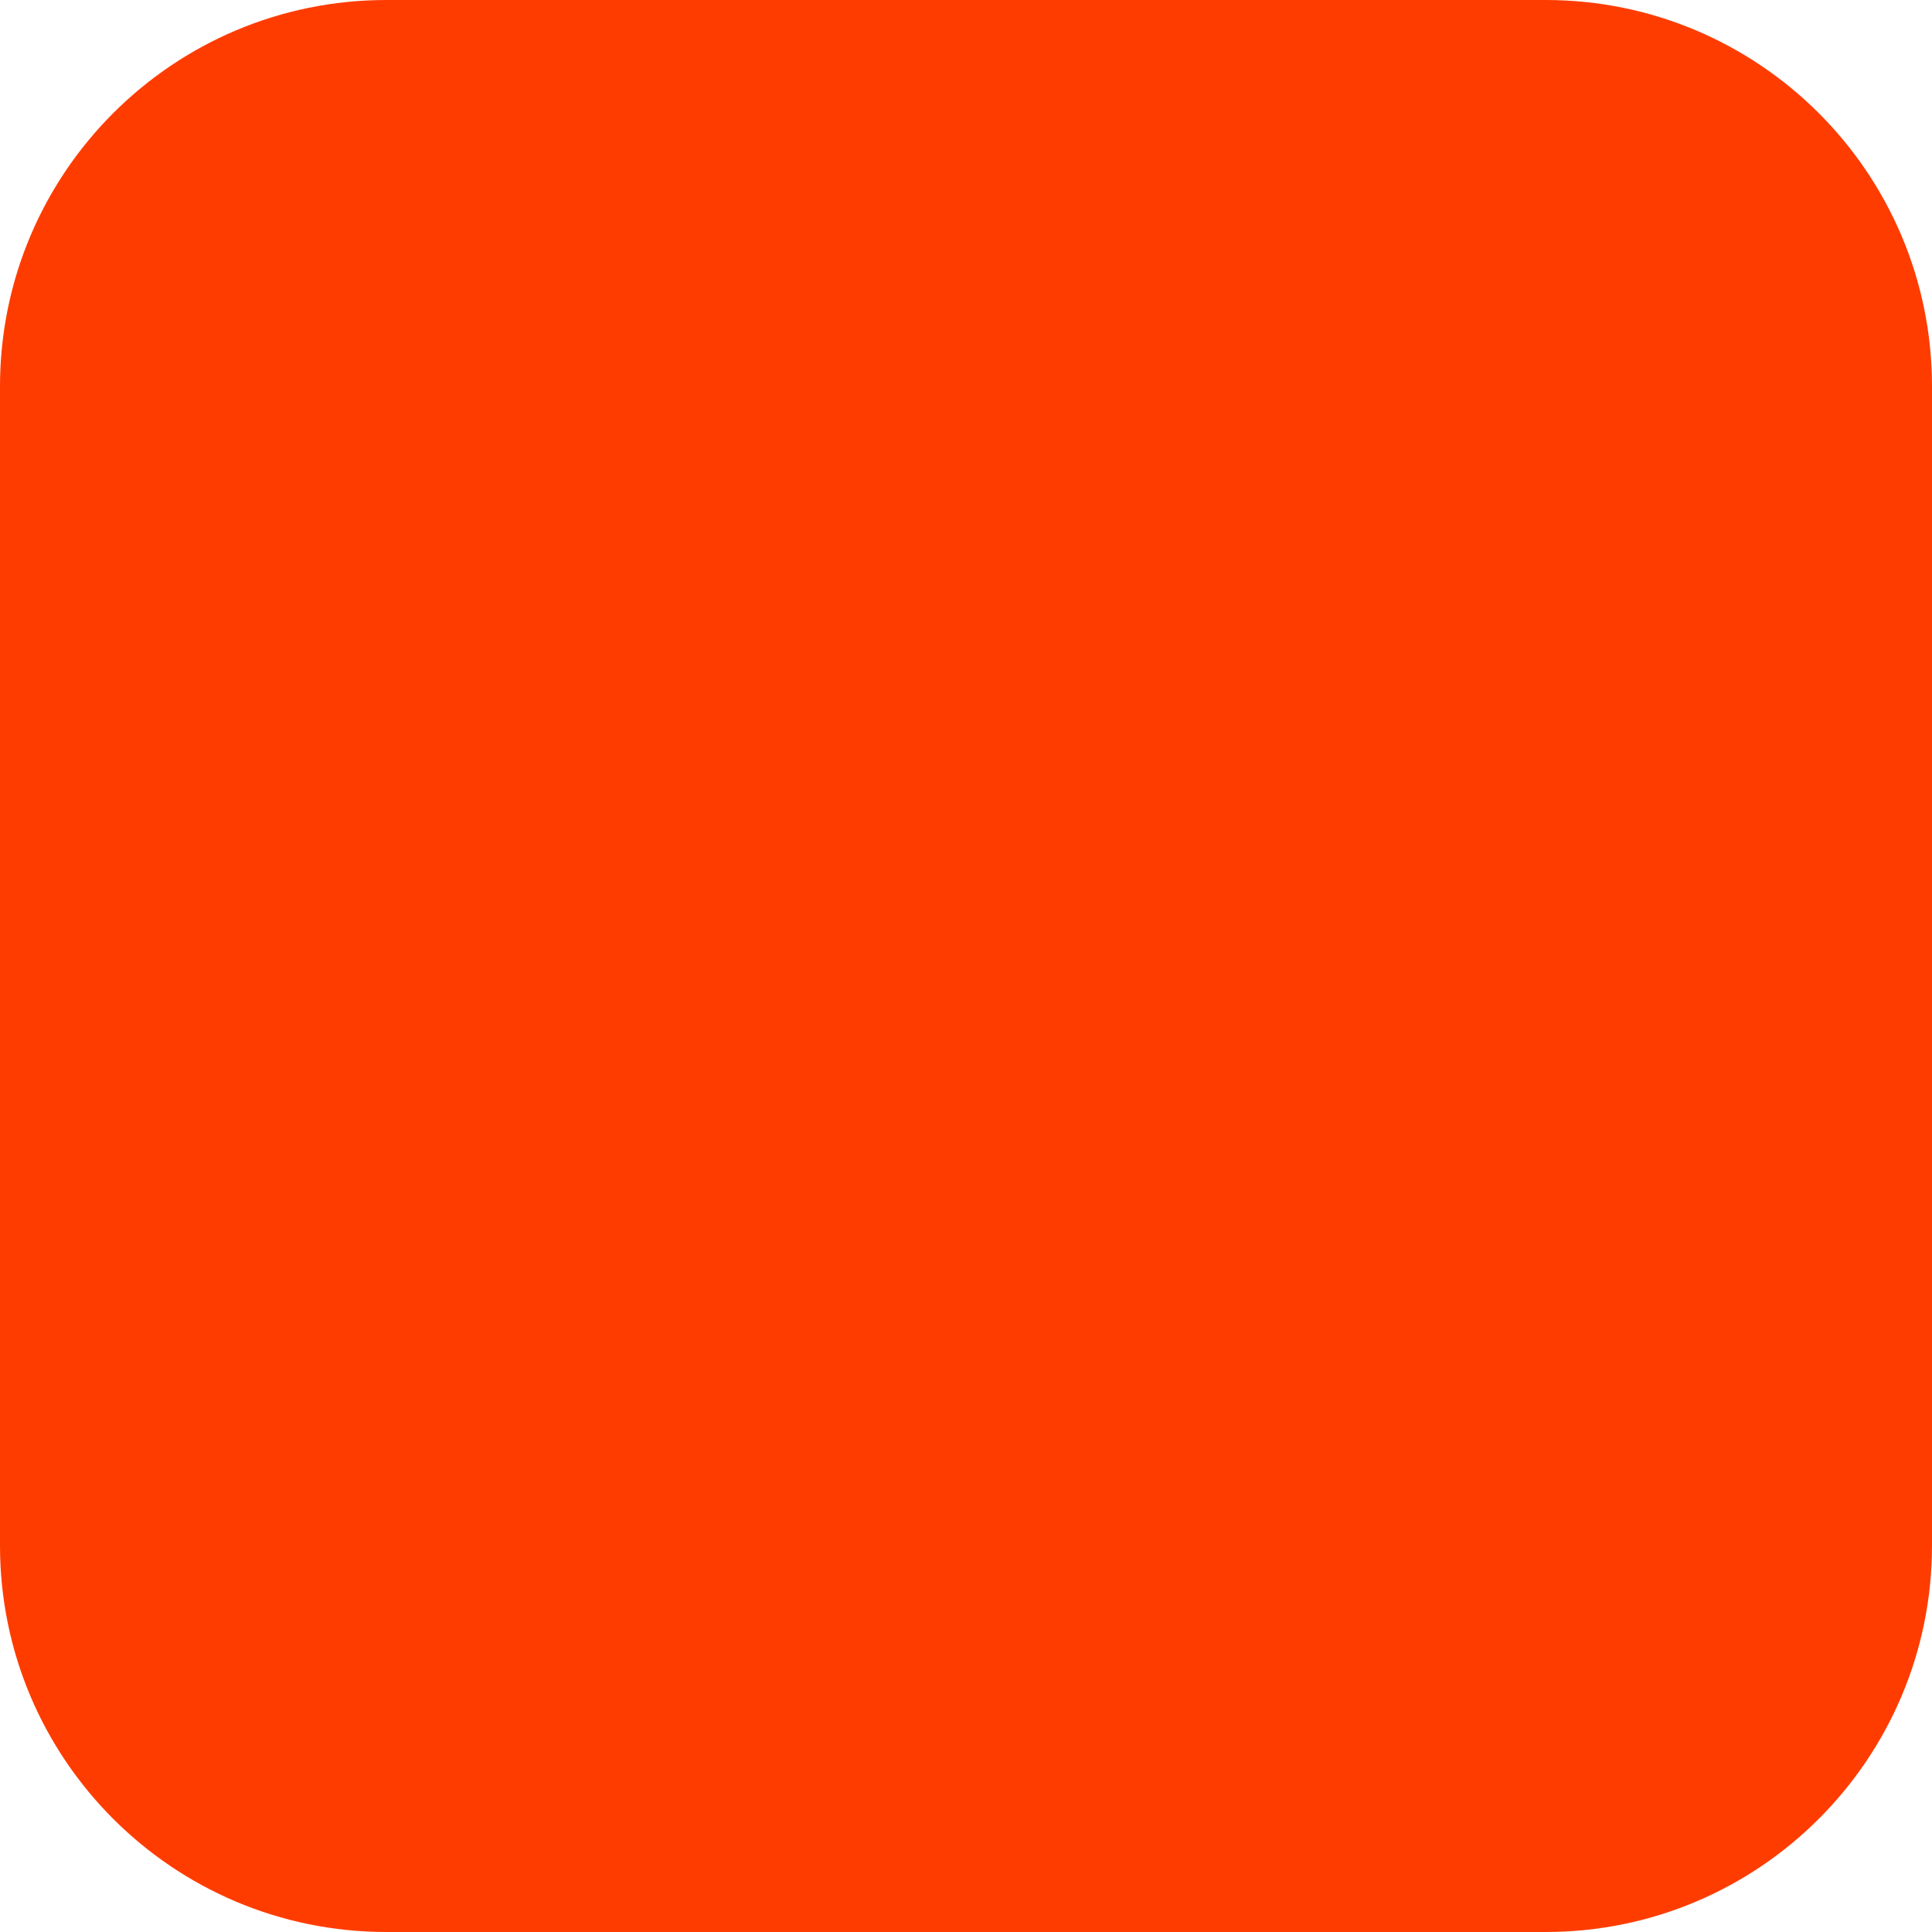
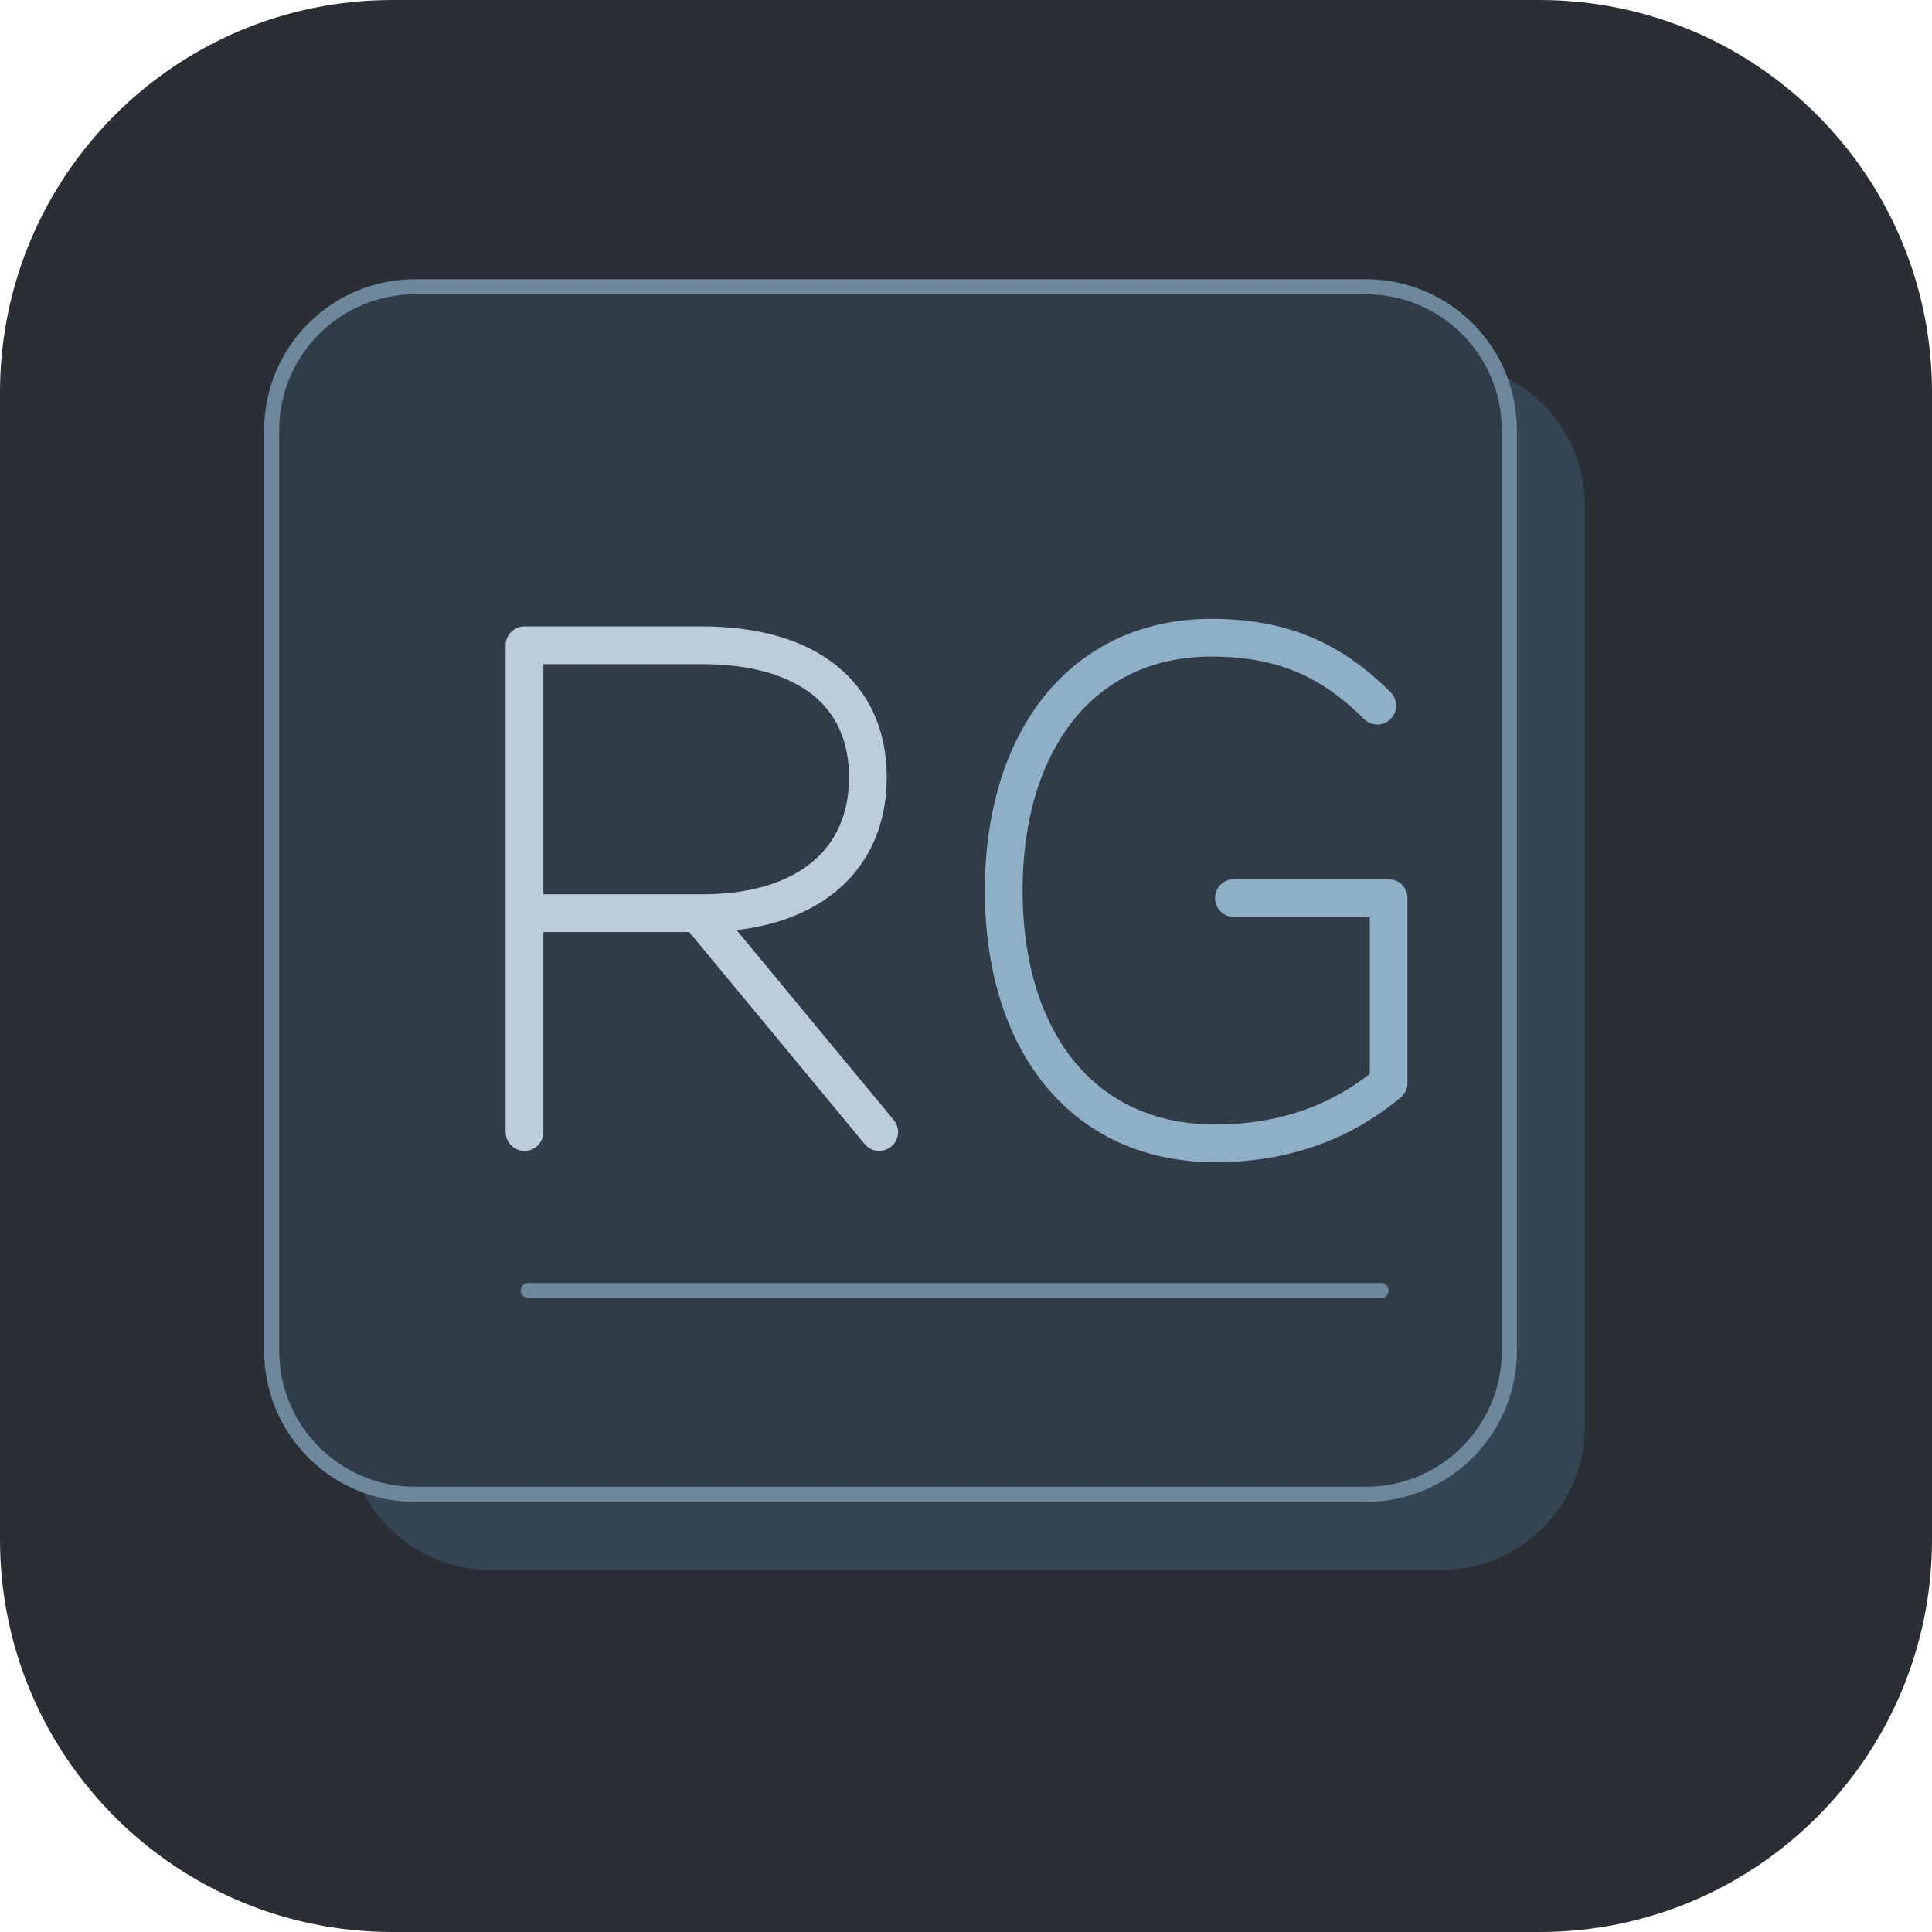
- <svg xmlns="http://www.w3.org/2000/svg" width="180" height="180" viewBox="0 0 180 180" fill="none">
-   <rect width="180" height="180" rx="36" fill="#FF3C00" />
+ <svg xmlns="http://www.w3.org/2000/svg" width="512" height="512" viewBox="0 0 512 512" role="img" aria-label="RG">
+   <rect width="512" height="512" rx="104" fill="#292F35" />
+   <rect x="92" y="96" width="328" height="320" rx="38" fill="#344553" />
+   <rect x="72" y="76" width="328" height="320" rx="38" fill="#303C47" stroke="#6D879D" stroke-width="4" />
+   <g fill="none" stroke-linecap="round" stroke-linejoin="round" stroke-width="10">
+     <path d="M139 300V171h47c28 0 44 13 44 35s-16 36-44 36h-47m46 0 48 58" stroke="#BBCDDA" />
+     <path d="M365 187c-12-12-25-18-44-18-34 0-55 27-55 67s21 67 56 67c19 0 34-6 46-16v-49h-41" stroke="#8FAFC6" />
+   </g>
+   <path d="M140 342h226" stroke="#6D879D" stroke-width="4" stroke-linecap="round" />
</svg>
